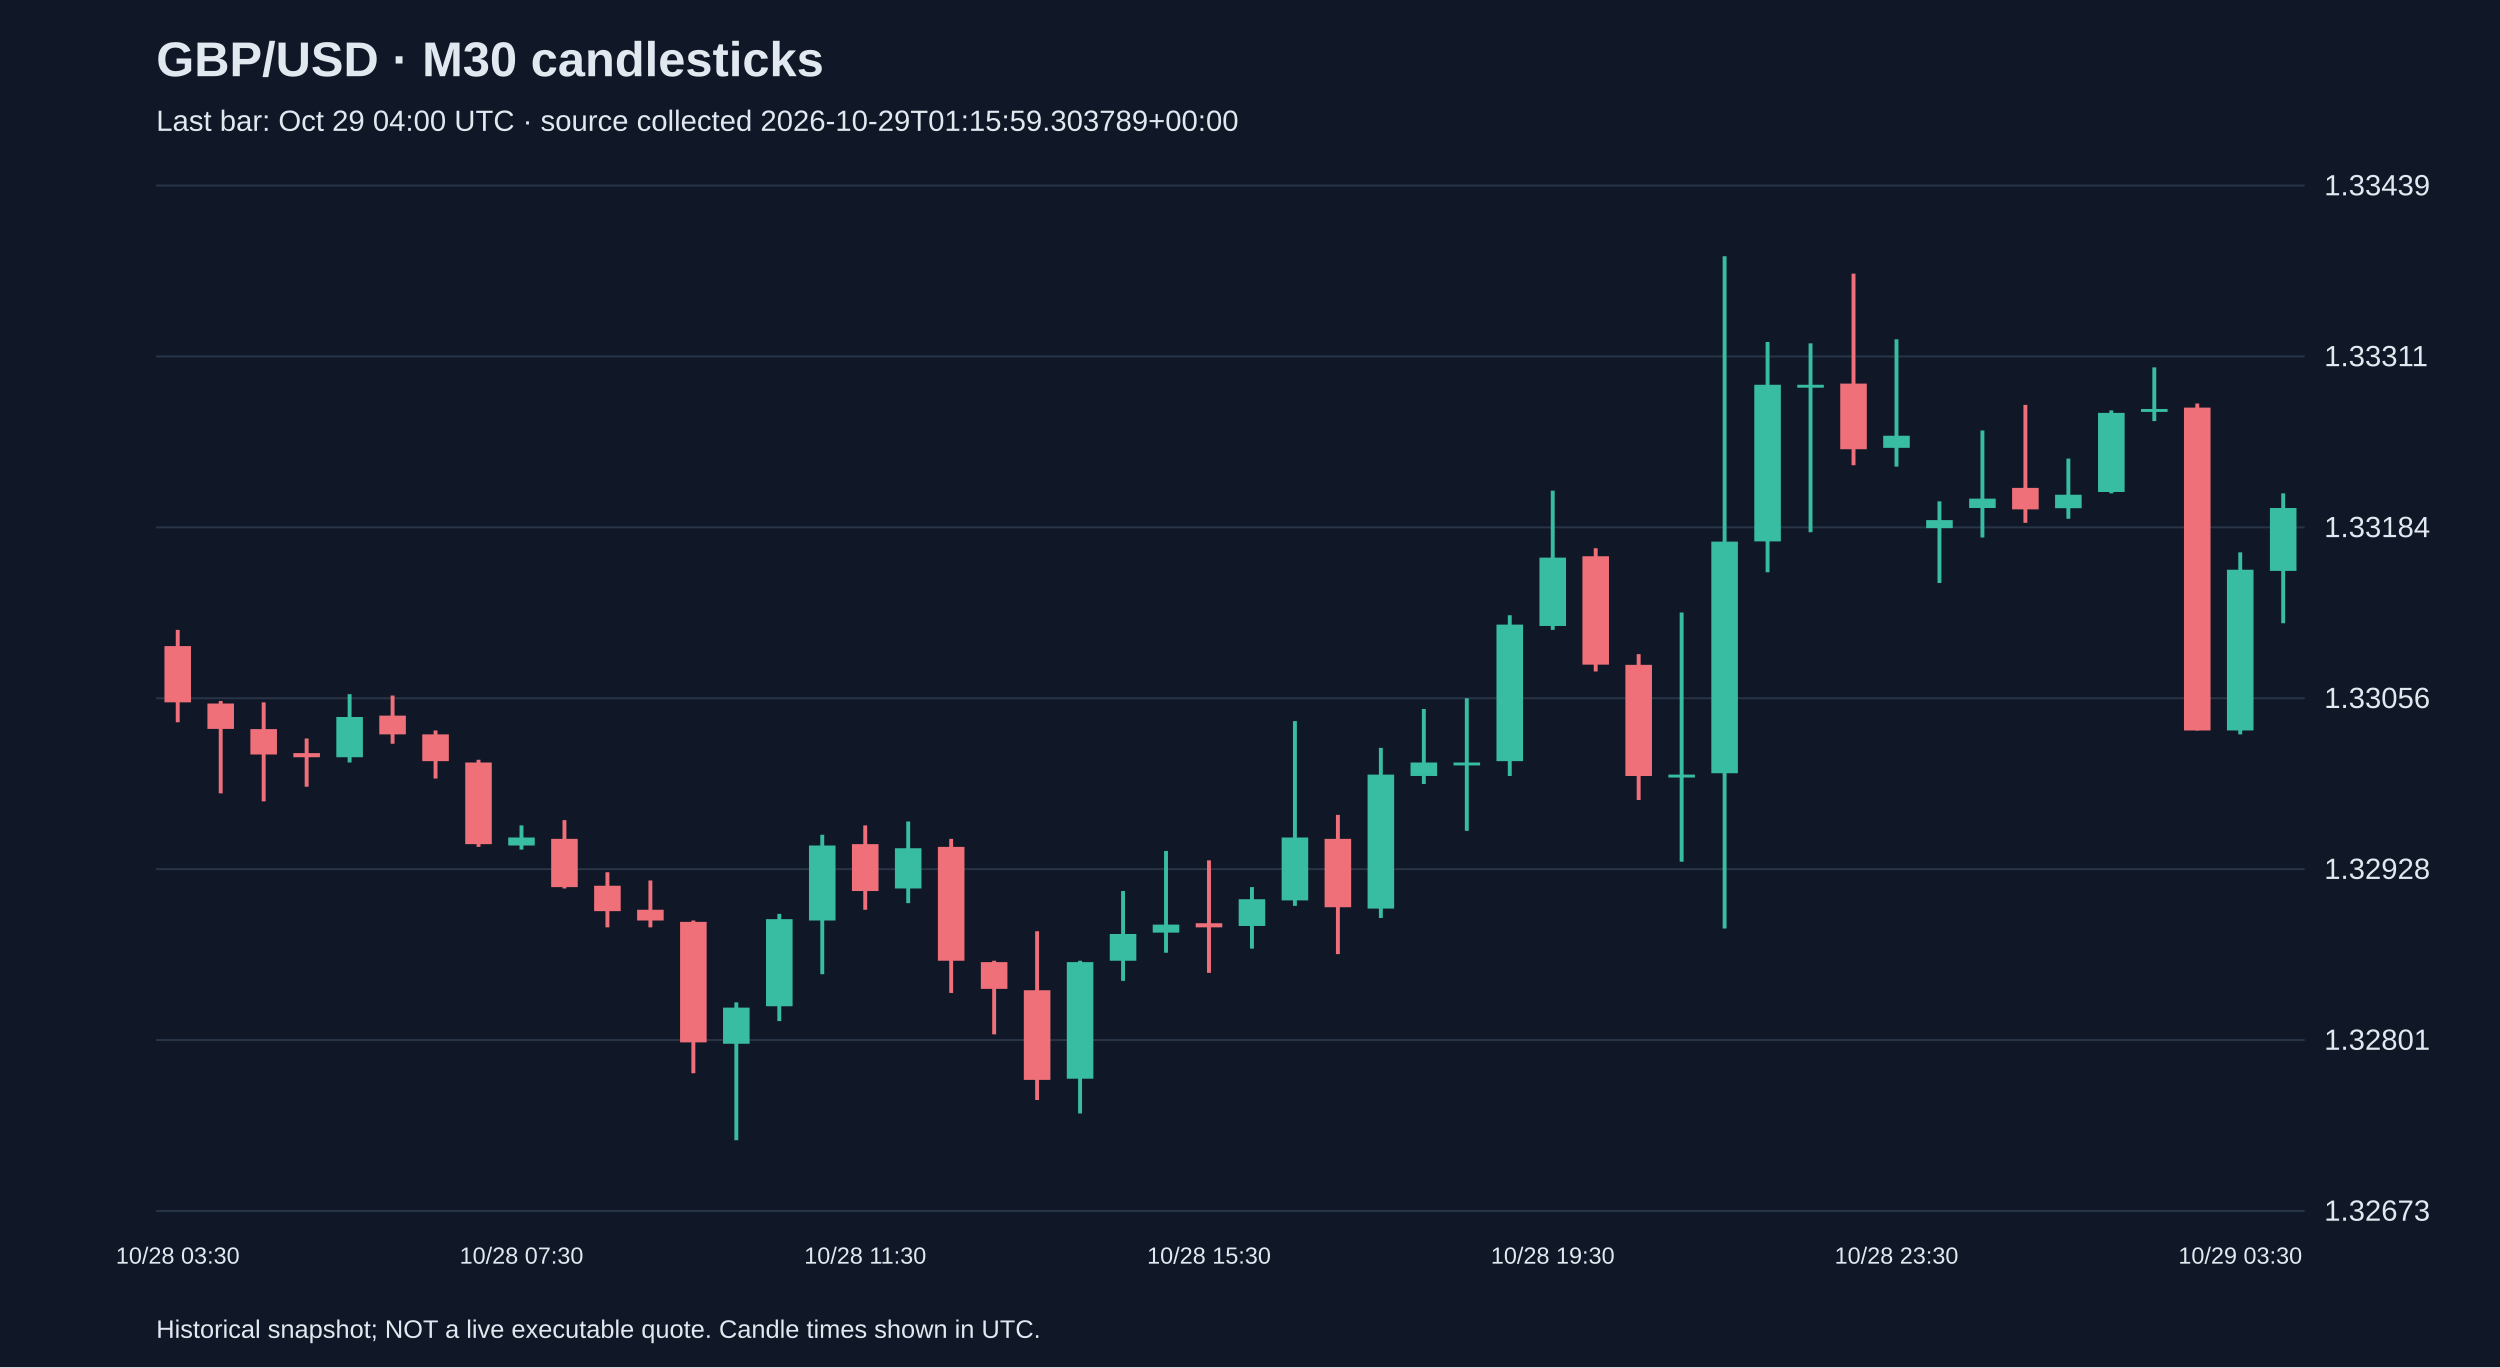
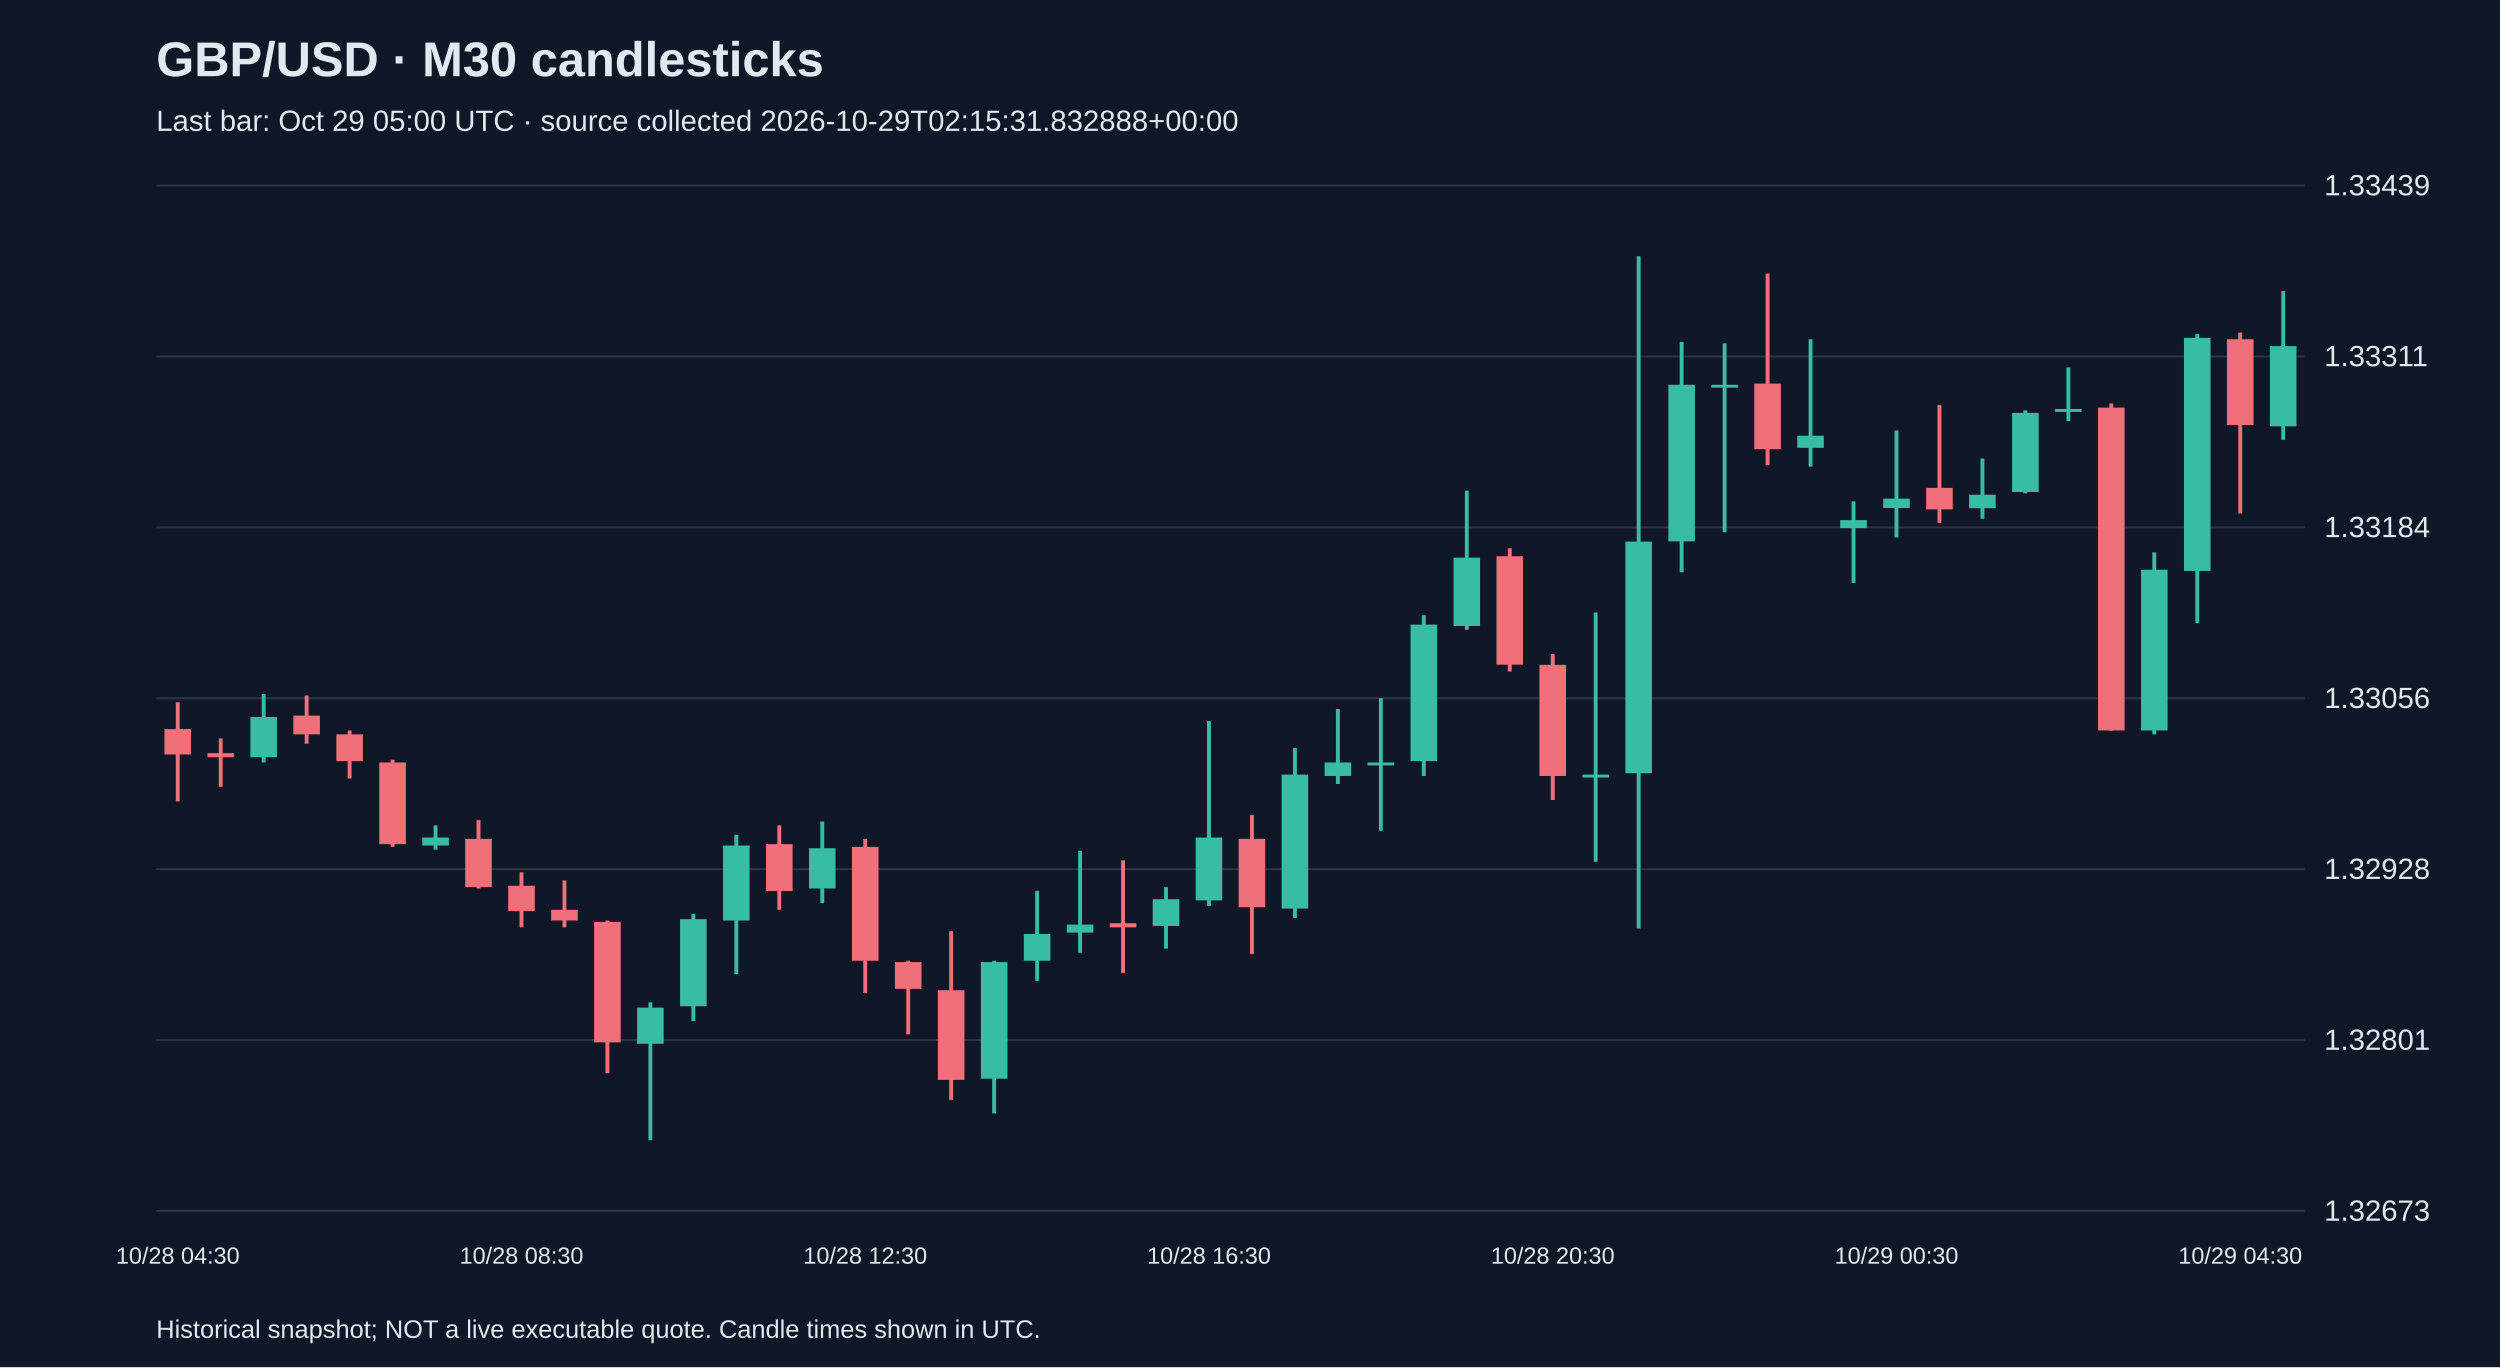
<svg xmlns="http://www.w3.org/2000/svg" viewBox="0 0 1280 700">
  <rect width="100%" height="100%" fill="#101827" />
  <style>text{font-family:Arial,sans-serif;fill:#e2e8f0}</style>
  <text x="80" y="39" font-size="25" font-weight="bold">GBP/USD · M30 candlesticks</text>
-   <text x="80" y="67" font-size="15" fill="#a6b1c5">Last bar: Oct 29 04:00 UTC · source collected 2026-10-29T01:15:59.303789+00:00</text>
+   <text x="80" y="67" font-size="15" fill="#a6b1c5">Last bar: Oct 29 05:00 UTC · source collected 2026-10-29T02:15:31.832888+00:00</text>
  <line x1="80" y1="620.0" x2="1180" y2="620.0" stroke="#283548" />
  <text x="1190" y="625.0" font-size="15">1.32673</text>
  <line x1="80" y1="532.5" x2="1180" y2="532.5" stroke="#283548" />
  <text x="1190" y="537.5" font-size="15">1.32801</text>
  <line x1="80" y1="445.0" x2="1180" y2="445.0" stroke="#283548" />
  <text x="1190" y="450.0" font-size="15">1.32928</text>
  <line x1="80" y1="357.5" x2="1180" y2="357.5" stroke="#283548" />
  <text x="1190" y="362.5" font-size="15">1.33056</text>
  <line x1="80" y1="270.0" x2="1180" y2="270.0" stroke="#283548" />
  <text x="1190" y="275.0" font-size="15">1.33184</text>
  <line x1="80" y1="182.5" x2="1180" y2="182.5" stroke="#283548" />
  <text x="1190" y="187.5" font-size="15">1.33311</text>
  <line x1="80" y1="95.0" x2="1180" y2="95.0" stroke="#283548" />
  <text x="1190" y="100.0" font-size="15">1.33439</text>
-   <line x1="91.0" y1="322.5" x2="91.0" y2="369.8" stroke="#f07079" stroke-width="2" />
-   <rect x="84.2" y="330.8" width="13.6" height="28.8" fill="#f07079" />
-   <text x="91.0" y="647" text-anchor="middle" font-size="12">10/28 03:30</text>
-   <line x1="113.0" y1="358.9" x2="113.0" y2="406.2" stroke="#f07079" stroke-width="2" />
-   <rect x="106.2" y="360.2" width="13.6" height="13.0" fill="#f07079" />
-   <line x1="135.0" y1="359.6" x2="135.0" y2="410.3" stroke="#f07079" stroke-width="2" />
-   <rect x="128.2" y="373.3" width="13.6" height="13.0" fill="#f07079" />
-   <line x1="157.0" y1="378.1" x2="157.0" y2="402.8" stroke="#f07079" stroke-width="2" />
-   <rect x="150.2" y="385.6" width="13.6" height="2.1" fill="#f07079" />
-   <line x1="179.0" y1="355.4" x2="179.0" y2="390.4" stroke="#38bca2" stroke-width="2" />
-   <rect x="172.2" y="367.1" width="13.6" height="20.6" fill="#38bca2" />
-   <line x1="201.0" y1="356.1" x2="201.0" y2="380.8" stroke="#f07079" stroke-width="2" />
-   <rect x="194.2" y="366.4" width="13.6" height="9.6" fill="#f07079" />
-   <line x1="223.0" y1="374.0" x2="223.0" y2="398.6" stroke="#f07079" stroke-width="2" />
-   <rect x="216.2" y="376.0" width="13.6" height="13.7" fill="#f07079" />
-   <line x1="245.0" y1="389.0" x2="245.0" y2="433.6" stroke="#f07079" stroke-width="2" />
-   <rect x="238.2" y="390.4" width="13.6" height="41.8" fill="#f07079" />
-   <line x1="267.0" y1="422.6" x2="267.0" y2="435.0" stroke="#38bca2" stroke-width="2" />
-   <rect x="260.2" y="428.8" width="13.6" height="4.1" fill="#38bca2" />
-   <text x="267.0" y="647" text-anchor="middle" font-size="12">10/28 07:30</text>
-   <line x1="289.0" y1="419.9" x2="289.0" y2="454.9" stroke="#f07079" stroke-width="2" />
-   <rect x="282.2" y="429.5" width="13.6" height="24.7" fill="#f07079" />
-   <line x1="311.0" y1="446.6" x2="311.0" y2="474.8" stroke="#f07079" stroke-width="2" />
-   <rect x="304.2" y="453.5" width="13.6" height="13.0" fill="#f07079" />
-   <line x1="333.0" y1="450.8" x2="333.0" y2="474.8" stroke="#f07079" stroke-width="2" />
-   <rect x="326.2" y="465.8" width="13.6" height="5.5" fill="#f07079" />
-   <line x1="355.0" y1="471.3" x2="355.0" y2="549.5" stroke="#f07079" stroke-width="2" />
-   <rect x="348.2" y="472.0" width="13.6" height="61.7" fill="#f07079" />
-   <line x1="377.0" y1="513.2" x2="377.0" y2="583.8" stroke="#38bca2" stroke-width="2" />
-   <rect x="370.2" y="515.9" width="13.6" height="18.5" fill="#38bca2" />
-   <line x1="399.0" y1="467.9" x2="399.0" y2="522.8" stroke="#38bca2" stroke-width="2" />
-   <rect x="392.2" y="470.6" width="13.6" height="44.6" fill="#38bca2" />
-   <line x1="421.0" y1="427.4" x2="421.0" y2="498.8" stroke="#38bca2" stroke-width="2" />
-   <rect x="414.2" y="432.9" width="13.6" height="38.4" fill="#38bca2" />
-   <line x1="443.0" y1="422.6" x2="443.0" y2="465.8" stroke="#f07079" stroke-width="2" />
-   <rect x="436.2" y="432.2" width="13.6" height="24.0" fill="#f07079" />
-   <text x="443.0" y="647" text-anchor="middle" font-size="12">10/28 11:30</text>
-   <line x1="465.0" y1="420.6" x2="465.0" y2="462.4" stroke="#38bca2" stroke-width="2" />
-   <rect x="458.2" y="434.3" width="13.6" height="20.6" fill="#38bca2" />
-   <line x1="487.0" y1="429.5" x2="487.0" y2="508.4" stroke="#f07079" stroke-width="2" />
-   <rect x="480.2" y="433.6" width="13.6" height="58.3" fill="#f07079" />
-   <line x1="509.0" y1="491.9" x2="509.0" y2="529.6" stroke="#f07079" stroke-width="2" />
-   <rect x="502.2" y="492.6" width="13.6" height="13.7" fill="#f07079" />
-   <line x1="531.0" y1="476.8" x2="531.0" y2="563.2" stroke="#f07079" stroke-width="2" />
-   <rect x="524.2" y="507.0" width="13.6" height="45.9" fill="#f07079" />
-   <line x1="553.0" y1="491.9" x2="553.0" y2="570.1" stroke="#38bca2" stroke-width="2" />
-   <rect x="546.2" y="492.6" width="13.6" height="59.7" fill="#38bca2" />
-   <line x1="575.0" y1="456.2" x2="575.0" y2="502.2" stroke="#38bca2" stroke-width="2" />
-   <rect x="568.2" y="478.2" width="13.6" height="13.7" fill="#38bca2" />
-   <line x1="597.0" y1="435.7" x2="597.0" y2="487.8" stroke="#38bca2" stroke-width="2" />
-   <rect x="590.2" y="473.4" width="13.6" height="4.1" fill="#38bca2" />
-   <line x1="619.0" y1="440.5" x2="619.0" y2="498.1" stroke="#f07079" stroke-width="2" />
-   <rect x="612.2" y="472.7" width="13.6" height="2.1" fill="#f07079" />
-   <text x="619.0" y="647" text-anchor="middle" font-size="12">10/28 15:30</text>
-   <line x1="641.0" y1="454.2" x2="641.0" y2="485.7" stroke="#38bca2" stroke-width="2" />
-   <rect x="634.2" y="460.4" width="13.6" height="13.7" fill="#38bca2" />
-   <line x1="663.0" y1="369.2" x2="663.0" y2="463.8" stroke="#38bca2" stroke-width="2" />
-   <rect x="656.2" y="428.8" width="13.6" height="32.2" fill="#38bca2" />
-   <line x1="685.0" y1="417.2" x2="685.0" y2="488.5" stroke="#f07079" stroke-width="2" />
-   <rect x="678.2" y="429.5" width="13.6" height="35.0" fill="#f07079" />
-   <line x1="707.0" y1="382.9" x2="707.0" y2="470.0" stroke="#38bca2" stroke-width="2" />
-   <rect x="700.2" y="396.6" width="13.6" height="68.6" fill="#38bca2" />
-   <line x1="729.0" y1="363.0" x2="729.0" y2="401.4" stroke="#38bca2" stroke-width="2" />
-   <rect x="722.2" y="390.4" width="13.6" height="6.9" fill="#38bca2" />
-   <line x1="751.0" y1="357.5" x2="751.0" y2="425.4" stroke="#38bca2" stroke-width="2" />
-   <rect x="744.2" y="390.4" width="13.6" height="1.5" fill="#38bca2" />
-   <line x1="773.0" y1="315.0" x2="773.0" y2="397.3" stroke="#38bca2" stroke-width="2" />
-   <rect x="766.2" y="319.8" width="13.6" height="69.9" fill="#38bca2" />
-   <line x1="795.0" y1="251.2" x2="795.0" y2="322.5" stroke="#38bca2" stroke-width="2" />
-   <rect x="788.2" y="285.5" width="13.6" height="35.0" fill="#38bca2" />
-   <text x="795.0" y="647" text-anchor="middle" font-size="12">10/28 19:30</text>
-   <line x1="817.0" y1="280.7" x2="817.0" y2="343.8" stroke="#f07079" stroke-width="2" />
-   <rect x="810.2" y="284.8" width="13.6" height="55.5" fill="#f07079" />
-   <line x1="839.0" y1="334.9" x2="839.0" y2="409.6" stroke="#f07079" stroke-width="2" />
-   <rect x="832.2" y="340.4" width="13.6" height="56.9" fill="#f07079" />
-   <line x1="861.0" y1="313.6" x2="861.0" y2="441.2" stroke="#38bca2" stroke-width="2" />
-   <rect x="854.2" y="396.6" width="13.6" height="1.5" fill="#38bca2" />
-   <line x1="883.0" y1="131.2" x2="883.0" y2="475.4" stroke="#38bca2" stroke-width="2" />
-   <rect x="876.2" y="277.3" width="13.6" height="118.6" fill="#38bca2" />
-   <line x1="905.0" y1="175.1" x2="905.0" y2="293.0" stroke="#38bca2" stroke-width="2" />
-   <rect x="898.2" y="197.0" width="13.6" height="80.2" fill="#38bca2" />
-   <line x1="927.0" y1="175.8" x2="927.0" y2="272.5" stroke="#38bca2" stroke-width="2" />
-   <rect x="920.2" y="197.0" width="13.6" height="1.5" fill="#38bca2" />
-   <line x1="949.0" y1="140.1" x2="949.0" y2="238.2" stroke="#f07079" stroke-width="2" />
-   <rect x="942.2" y="196.4" width="13.6" height="33.6" fill="#f07079" />
-   <line x1="971.0" y1="173.7" x2="971.0" y2="238.9" stroke="#38bca2" stroke-width="2" />
-   <rect x="964.2" y="223.1" width="13.6" height="6.2" fill="#38bca2" />
-   <text x="971.0" y="647" text-anchor="middle" font-size="12">10/28 23:30</text>
-   <line x1="993.0" y1="256.7" x2="993.0" y2="298.5" stroke="#38bca2" stroke-width="2" />
-   <rect x="986.2" y="266.3" width="13.6" height="4.1" fill="#38bca2" />
-   <line x1="1015.0" y1="220.4" x2="1015.0" y2="275.2" stroke="#38bca2" stroke-width="2" />
-   <rect x="1008.2" y="255.3" width="13.6" height="4.8" fill="#38bca2" />
-   <line x1="1037.0" y1="207.3" x2="1037.0" y2="267.7" stroke="#f07079" stroke-width="2" />
-   <rect x="1030.2" y="249.8" width="13.6" height="11.0" fill="#f07079" />
-   <line x1="1059.0" y1="234.8" x2="1059.0" y2="265.6" stroke="#38bca2" stroke-width="2" />
-   <rect x="1052.2" y="253.3" width="13.6" height="6.9" fill="#38bca2" />
-   <line x1="1081.0" y1="210.1" x2="1081.0" y2="252.6" stroke="#38bca2" stroke-width="2" />
-   <rect x="1074.2" y="211.4" width="13.6" height="40.5" fill="#38bca2" />
-   <line x1="1103.0" y1="188.1" x2="1103.0" y2="215.6" stroke="#38bca2" stroke-width="2" />
-   <rect x="1096.2" y="209.4" width="13.6" height="1.5" fill="#38bca2" />
-   <line x1="1125.0" y1="206.6" x2="1125.0" y2="374.0" stroke="#f07079" stroke-width="2" />
-   <rect x="1118.2" y="208.7" width="13.6" height="165.3" fill="#f07079" />
-   <line x1="1147.0" y1="282.8" x2="1147.0" y2="376.0" stroke="#38bca2" stroke-width="2" />
-   <rect x="1140.2" y="291.7" width="13.6" height="82.3" fill="#38bca2" />
-   <text x="1147.0" y="647" text-anchor="middle" font-size="12">10/29 03:30</text>
-   <line x1="1169.0" y1="252.6" x2="1169.0" y2="319.1" stroke="#38bca2" stroke-width="2" />
-   <rect x="1162.2" y="260.1" width="13.6" height="32.2" fill="#38bca2" />
+   <line x1="91.0" y1="359.6" x2="91.0" y2="410.3" stroke="#f07079" stroke-width="2" />
+   <rect x="84.2" y="373.3" width="13.6" height="13.0" fill="#f07079" />
+   <text x="91.0" y="647" text-anchor="middle" font-size="12">10/28 04:30</text>
+   <line x1="113.0" y1="378.1" x2="113.0" y2="402.8" stroke="#f07079" stroke-width="2" />
+   <rect x="106.2" y="385.6" width="13.6" height="2.1" fill="#f07079" />
+   <line x1="135.0" y1="355.4" x2="135.0" y2="390.4" stroke="#38bca2" stroke-width="2" />
+   <rect x="128.2" y="367.1" width="13.6" height="20.6" fill="#38bca2" />
+   <line x1="157.0" y1="356.1" x2="157.0" y2="380.8" stroke="#f07079" stroke-width="2" />
+   <rect x="150.2" y="366.4" width="13.6" height="9.6" fill="#f07079" />
+   <line x1="179.0" y1="374.0" x2="179.0" y2="398.6" stroke="#f07079" stroke-width="2" />
+   <rect x="172.2" y="376.0" width="13.6" height="13.7" fill="#f07079" />
+   <line x1="201.0" y1="389.0" x2="201.0" y2="433.6" stroke="#f07079" stroke-width="2" />
+   <rect x="194.2" y="390.4" width="13.6" height="41.8" fill="#f07079" />
+   <line x1="223.0" y1="422.6" x2="223.0" y2="435.0" stroke="#38bca2" stroke-width="2" />
+   <rect x="216.2" y="428.8" width="13.6" height="4.1" fill="#38bca2" />
+   <line x1="245.0" y1="419.9" x2="245.0" y2="454.9" stroke="#f07079" stroke-width="2" />
+   <rect x="238.2" y="429.5" width="13.6" height="24.7" fill="#f07079" />
+   <line x1="267.0" y1="446.6" x2="267.0" y2="474.8" stroke="#f07079" stroke-width="2" />
+   <rect x="260.2" y="453.5" width="13.6" height="13.0" fill="#f07079" />
+   <text x="267.0" y="647" text-anchor="middle" font-size="12">10/28 08:30</text>
+   <line x1="289.0" y1="450.8" x2="289.0" y2="474.8" stroke="#f07079" stroke-width="2" />
+   <rect x="282.2" y="465.8" width="13.6" height="5.5" fill="#f07079" />
+   <line x1="311.0" y1="471.3" x2="311.0" y2="549.5" stroke="#f07079" stroke-width="2" />
+   <rect x="304.2" y="472.0" width="13.6" height="61.7" fill="#f07079" />
+   <line x1="333.0" y1="513.2" x2="333.0" y2="583.8" stroke="#38bca2" stroke-width="2" />
+   <rect x="326.2" y="515.9" width="13.6" height="18.5" fill="#38bca2" />
+   <line x1="355.0" y1="467.9" x2="355.0" y2="522.8" stroke="#38bca2" stroke-width="2" />
+   <rect x="348.2" y="470.6" width="13.6" height="44.6" fill="#38bca2" />
+   <line x1="377.0" y1="427.4" x2="377.0" y2="498.8" stroke="#38bca2" stroke-width="2" />
+   <rect x="370.2" y="432.9" width="13.6" height="38.4" fill="#38bca2" />
+   <line x1="399.0" y1="422.6" x2="399.0" y2="465.8" stroke="#f07079" stroke-width="2" />
+   <rect x="392.2" y="432.2" width="13.6" height="24.0" fill="#f07079" />
+   <line x1="421.0" y1="420.6" x2="421.0" y2="462.4" stroke="#38bca2" stroke-width="2" />
+   <rect x="414.2" y="434.3" width="13.6" height="20.6" fill="#38bca2" />
+   <line x1="443.0" y1="429.5" x2="443.0" y2="508.4" stroke="#f07079" stroke-width="2" />
+   <rect x="436.2" y="433.6" width="13.6" height="58.3" fill="#f07079" />
+   <text x="443.0" y="647" text-anchor="middle" font-size="12">10/28 12:30</text>
+   <line x1="465.0" y1="491.9" x2="465.0" y2="529.6" stroke="#f07079" stroke-width="2" />
+   <rect x="458.2" y="492.6" width="13.6" height="13.7" fill="#f07079" />
+   <line x1="487.0" y1="476.8" x2="487.0" y2="563.2" stroke="#f07079" stroke-width="2" />
+   <rect x="480.2" y="507.0" width="13.6" height="45.9" fill="#f07079" />
+   <line x1="509.0" y1="491.9" x2="509.0" y2="570.1" stroke="#38bca2" stroke-width="2" />
+   <rect x="502.2" y="492.6" width="13.6" height="59.7" fill="#38bca2" />
+   <line x1="531.0" y1="456.2" x2="531.0" y2="502.2" stroke="#38bca2" stroke-width="2" />
+   <rect x="524.2" y="478.2" width="13.6" height="13.7" fill="#38bca2" />
+   <line x1="553.0" y1="435.7" x2="553.0" y2="487.8" stroke="#38bca2" stroke-width="2" />
+   <rect x="546.2" y="473.4" width="13.6" height="4.1" fill="#38bca2" />
+   <line x1="575.0" y1="440.5" x2="575.0" y2="498.1" stroke="#f07079" stroke-width="2" />
+   <rect x="568.2" y="472.7" width="13.6" height="2.1" fill="#f07079" />
+   <line x1="597.0" y1="454.2" x2="597.0" y2="485.7" stroke="#38bca2" stroke-width="2" />
+   <rect x="590.2" y="460.4" width="13.6" height="13.7" fill="#38bca2" />
+   <line x1="619.0" y1="369.2" x2="619.0" y2="463.8" stroke="#38bca2" stroke-width="2" />
+   <rect x="612.2" y="428.8" width="13.6" height="32.2" fill="#38bca2" />
+   <text x="619.0" y="647" text-anchor="middle" font-size="12">10/28 16:30</text>
+   <line x1="641.0" y1="417.2" x2="641.0" y2="488.5" stroke="#f07079" stroke-width="2" />
+   <rect x="634.2" y="429.5" width="13.6" height="35.0" fill="#f07079" />
+   <line x1="663.0" y1="382.9" x2="663.0" y2="470.0" stroke="#38bca2" stroke-width="2" />
+   <rect x="656.2" y="396.6" width="13.6" height="68.6" fill="#38bca2" />
+   <line x1="685.0" y1="363.0" x2="685.0" y2="401.4" stroke="#38bca2" stroke-width="2" />
+   <rect x="678.2" y="390.4" width="13.6" height="6.9" fill="#38bca2" />
+   <line x1="707.0" y1="357.5" x2="707.0" y2="425.4" stroke="#38bca2" stroke-width="2" />
+   <rect x="700.2" y="390.4" width="13.6" height="1.5" fill="#38bca2" />
+   <line x1="729.0" y1="315.0" x2="729.0" y2="397.3" stroke="#38bca2" stroke-width="2" />
+   <rect x="722.2" y="319.8" width="13.6" height="69.9" fill="#38bca2" />
+   <line x1="751.0" y1="251.2" x2="751.0" y2="322.5" stroke="#38bca2" stroke-width="2" />
+   <rect x="744.2" y="285.5" width="13.6" height="35.0" fill="#38bca2" />
+   <line x1="773.0" y1="280.7" x2="773.0" y2="343.8" stroke="#f07079" stroke-width="2" />
+   <rect x="766.2" y="284.8" width="13.6" height="55.5" fill="#f07079" />
+   <line x1="795.0" y1="334.9" x2="795.0" y2="409.6" stroke="#f07079" stroke-width="2" />
+   <rect x="788.2" y="340.4" width="13.6" height="56.9" fill="#f07079" />
+   <text x="795.0" y="647" text-anchor="middle" font-size="12">10/28 20:30</text>
+   <line x1="817.0" y1="313.6" x2="817.0" y2="441.2" stroke="#38bca2" stroke-width="2" />
+   <rect x="810.2" y="396.6" width="13.6" height="1.5" fill="#38bca2" />
+   <line x1="839.0" y1="131.2" x2="839.0" y2="475.4" stroke="#38bca2" stroke-width="2" />
+   <rect x="832.2" y="277.3" width="13.6" height="118.6" fill="#38bca2" />
+   <line x1="861.0" y1="175.1" x2="861.0" y2="293.0" stroke="#38bca2" stroke-width="2" />
+   <rect x="854.2" y="197.0" width="13.6" height="80.2" fill="#38bca2" />
+   <line x1="883.0" y1="175.8" x2="883.0" y2="272.5" stroke="#38bca2" stroke-width="2" />
+   <rect x="876.2" y="197.0" width="13.6" height="1.5" fill="#38bca2" />
+   <line x1="905.0" y1="140.1" x2="905.0" y2="238.2" stroke="#f07079" stroke-width="2" />
+   <rect x="898.2" y="196.4" width="13.6" height="33.6" fill="#f07079" />
+   <line x1="927.0" y1="173.7" x2="927.0" y2="238.9" stroke="#38bca2" stroke-width="2" />
+   <rect x="920.2" y="223.1" width="13.6" height="6.2" fill="#38bca2" />
+   <line x1="949.0" y1="256.7" x2="949.0" y2="298.5" stroke="#38bca2" stroke-width="2" />
+   <rect x="942.2" y="266.3" width="13.6" height="4.1" fill="#38bca2" />
+   <line x1="971.0" y1="220.4" x2="971.0" y2="275.2" stroke="#38bca2" stroke-width="2" />
+   <rect x="964.2" y="255.3" width="13.6" height="4.8" fill="#38bca2" />
+   <text x="971.0" y="647" text-anchor="middle" font-size="12">10/29 00:30</text>
+   <line x1="993.0" y1="207.3" x2="993.0" y2="267.7" stroke="#f07079" stroke-width="2" />
+   <rect x="986.2" y="249.8" width="13.6" height="11.0" fill="#f07079" />
+   <line x1="1015.0" y1="234.8" x2="1015.0" y2="265.6" stroke="#38bca2" stroke-width="2" />
+   <rect x="1008.2" y="253.3" width="13.6" height="6.9" fill="#38bca2" />
+   <line x1="1037.0" y1="210.1" x2="1037.0" y2="252.6" stroke="#38bca2" stroke-width="2" />
+   <rect x="1030.2" y="211.4" width="13.6" height="40.5" fill="#38bca2" />
+   <line x1="1059.0" y1="188.1" x2="1059.0" y2="215.6" stroke="#38bca2" stroke-width="2" />
+   <rect x="1052.2" y="209.4" width="13.6" height="1.5" fill="#38bca2" />
+   <line x1="1081.0" y1="206.6" x2="1081.0" y2="374.0" stroke="#f07079" stroke-width="2" />
+   <rect x="1074.2" y="208.7" width="13.6" height="165.3" fill="#f07079" />
+   <line x1="1103.0" y1="282.8" x2="1103.0" y2="376.0" stroke="#38bca2" stroke-width="2" />
+   <rect x="1096.2" y="291.7" width="13.6" height="82.3" fill="#38bca2" />
+   <line x1="1125.0" y1="171.0" x2="1125.0" y2="319.1" stroke="#38bca2" stroke-width="2" />
+   <rect x="1118.2" y="173.0" width="13.6" height="119.3" fill="#38bca2" />
+   <line x1="1147.0" y1="170.3" x2="1147.0" y2="262.9" stroke="#f07079" stroke-width="2" />
+   <rect x="1140.2" y="173.7" width="13.6" height="43.9" fill="#f07079" />
+   <text x="1147.0" y="647" text-anchor="middle" font-size="12">10/29 04:30</text>
+   <line x1="1169.0" y1="149.0" x2="1169.0" y2="225.2" stroke="#38bca2" stroke-width="2" />
+   <rect x="1162.2" y="177.2" width="13.6" height="41.1" fill="#38bca2" />
  <text x="80" y="685" font-size="13">Historical snapshot; NOT a live executable quote. Candle times shown in UTC.</text>
</svg>
